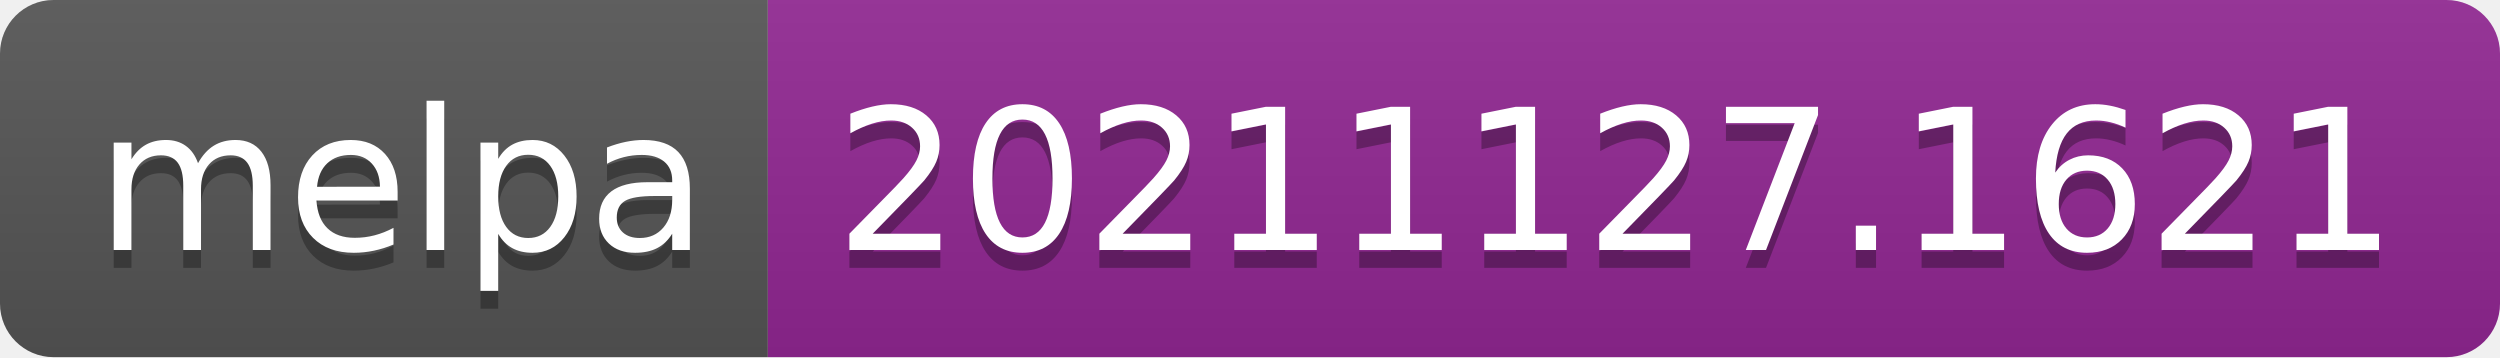
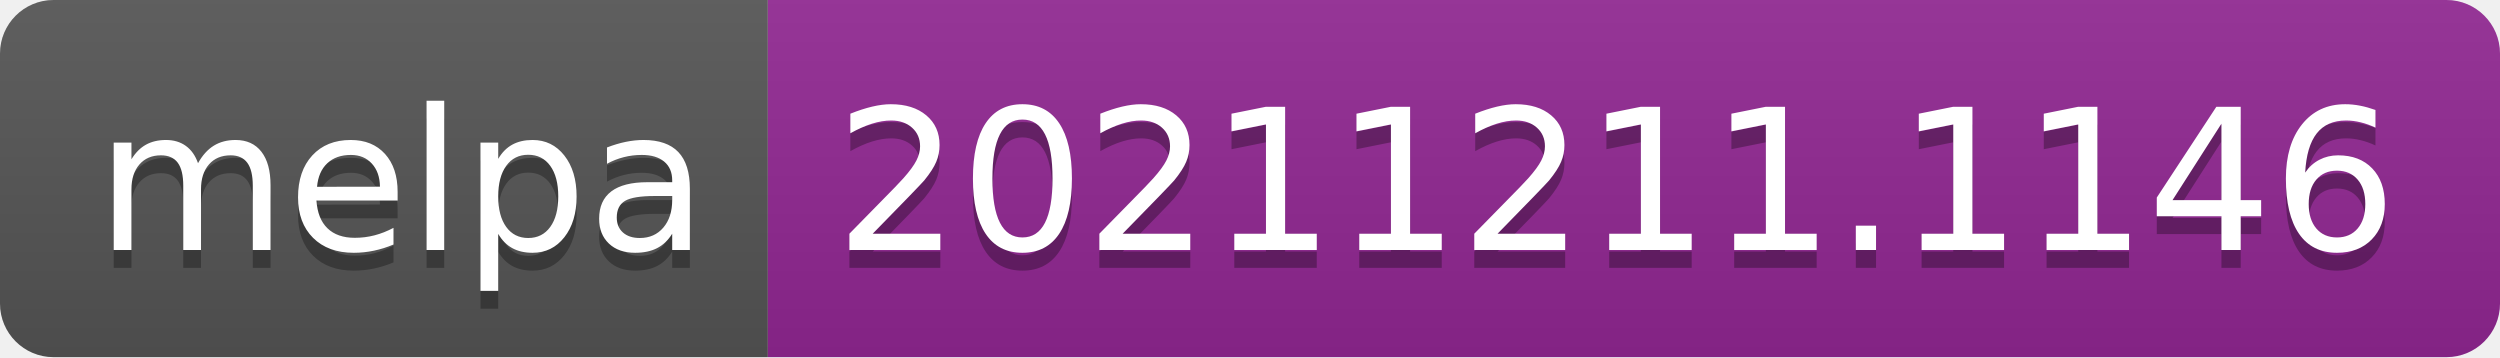
- <svg xmlns="http://www.w3.org/2000/svg" width="140" height="20" role="img" aria-label="melpa: 20211127.1621">
+ <svg xmlns="http://www.w3.org/2000/svg" width="140" height="20" role="img" aria-label="melpa: 20211211.1146">
  <linearGradient id="s" x2="0" y2="100%">
    <stop offset="0" stop-color="#bbb" stop-opacity=".1" />
    <stop offset="1" stop-opacity=".1" />
  </linearGradient>
  <clipPath id="r">
    <rect width="140" height="20" rx="3" fill="#fff" />
  </clipPath>
  <g clip-path="url(#r)">
    <rect width="43" height="20" fill="#555" />
    <rect x="43" width="97" height="20" fill="#922793" />
    <rect width="140" height="20" fill="url(#s)" />
  </g>
  <g fill="#fff" text-anchor="middle" font-family="Verdana,Geneva,DejaVu Sans,sans-serif" text-rendering="geometricPrecision" font-size="110">
    <text aria-hidden="true" x="225" y="150" fill="#010101" fill-opacity=".3" transform="scale(.1)" textLength="330">melpa</text>
    <text x="225" y="140" transform="scale(.1)" fill="#fff" textLength="330">melpa</text>
-     <text aria-hidden="true" x="905" y="150" fill="#010101" fill-opacity=".3" transform="scale(.1)" textLength="870">20211127.1621</text>
-     <text x="905" y="140" transform="scale(.1)" fill="#fff" textLength="870">20211127.1621</text>
+     <text aria-hidden="true" x="905" y="150" fill="#010101" fill-opacity=".3" transform="scale(.1)" textLength="870">20211211.1146</text>
+     <text x="905" y="140" transform="scale(.1)" fill="#fff" textLength="870">20211211.1146</text>
  </g>
</svg>
